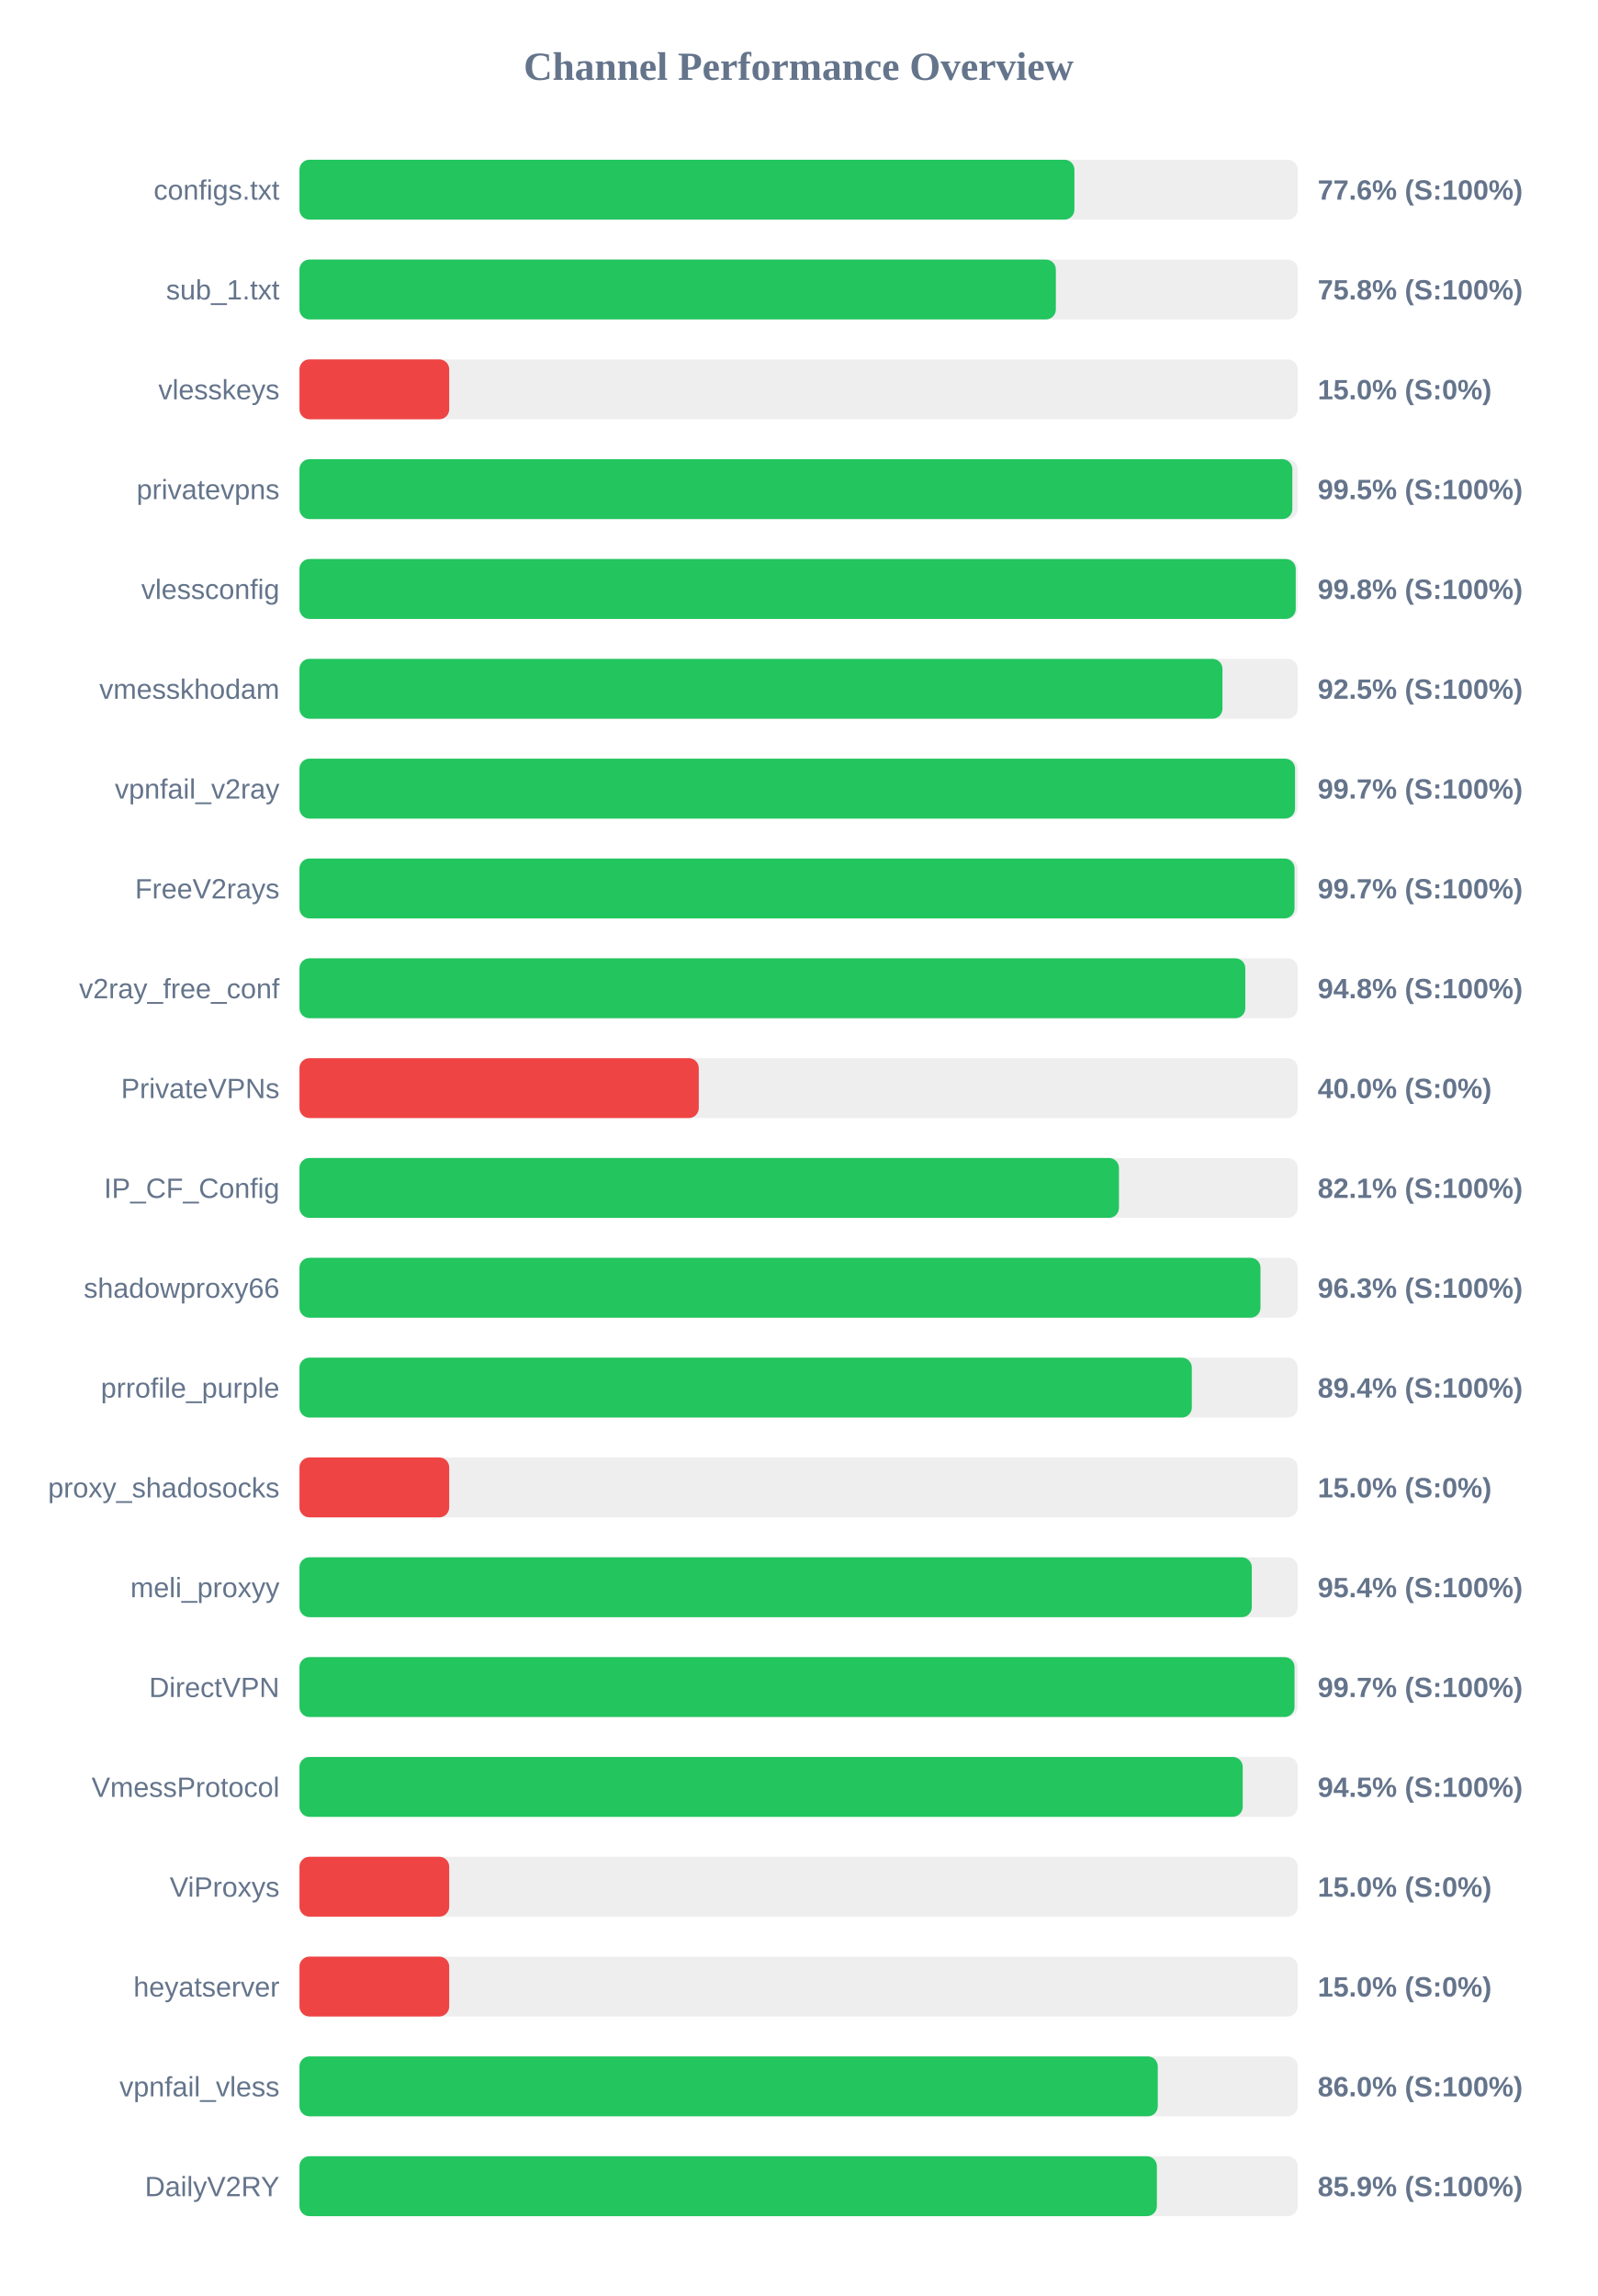
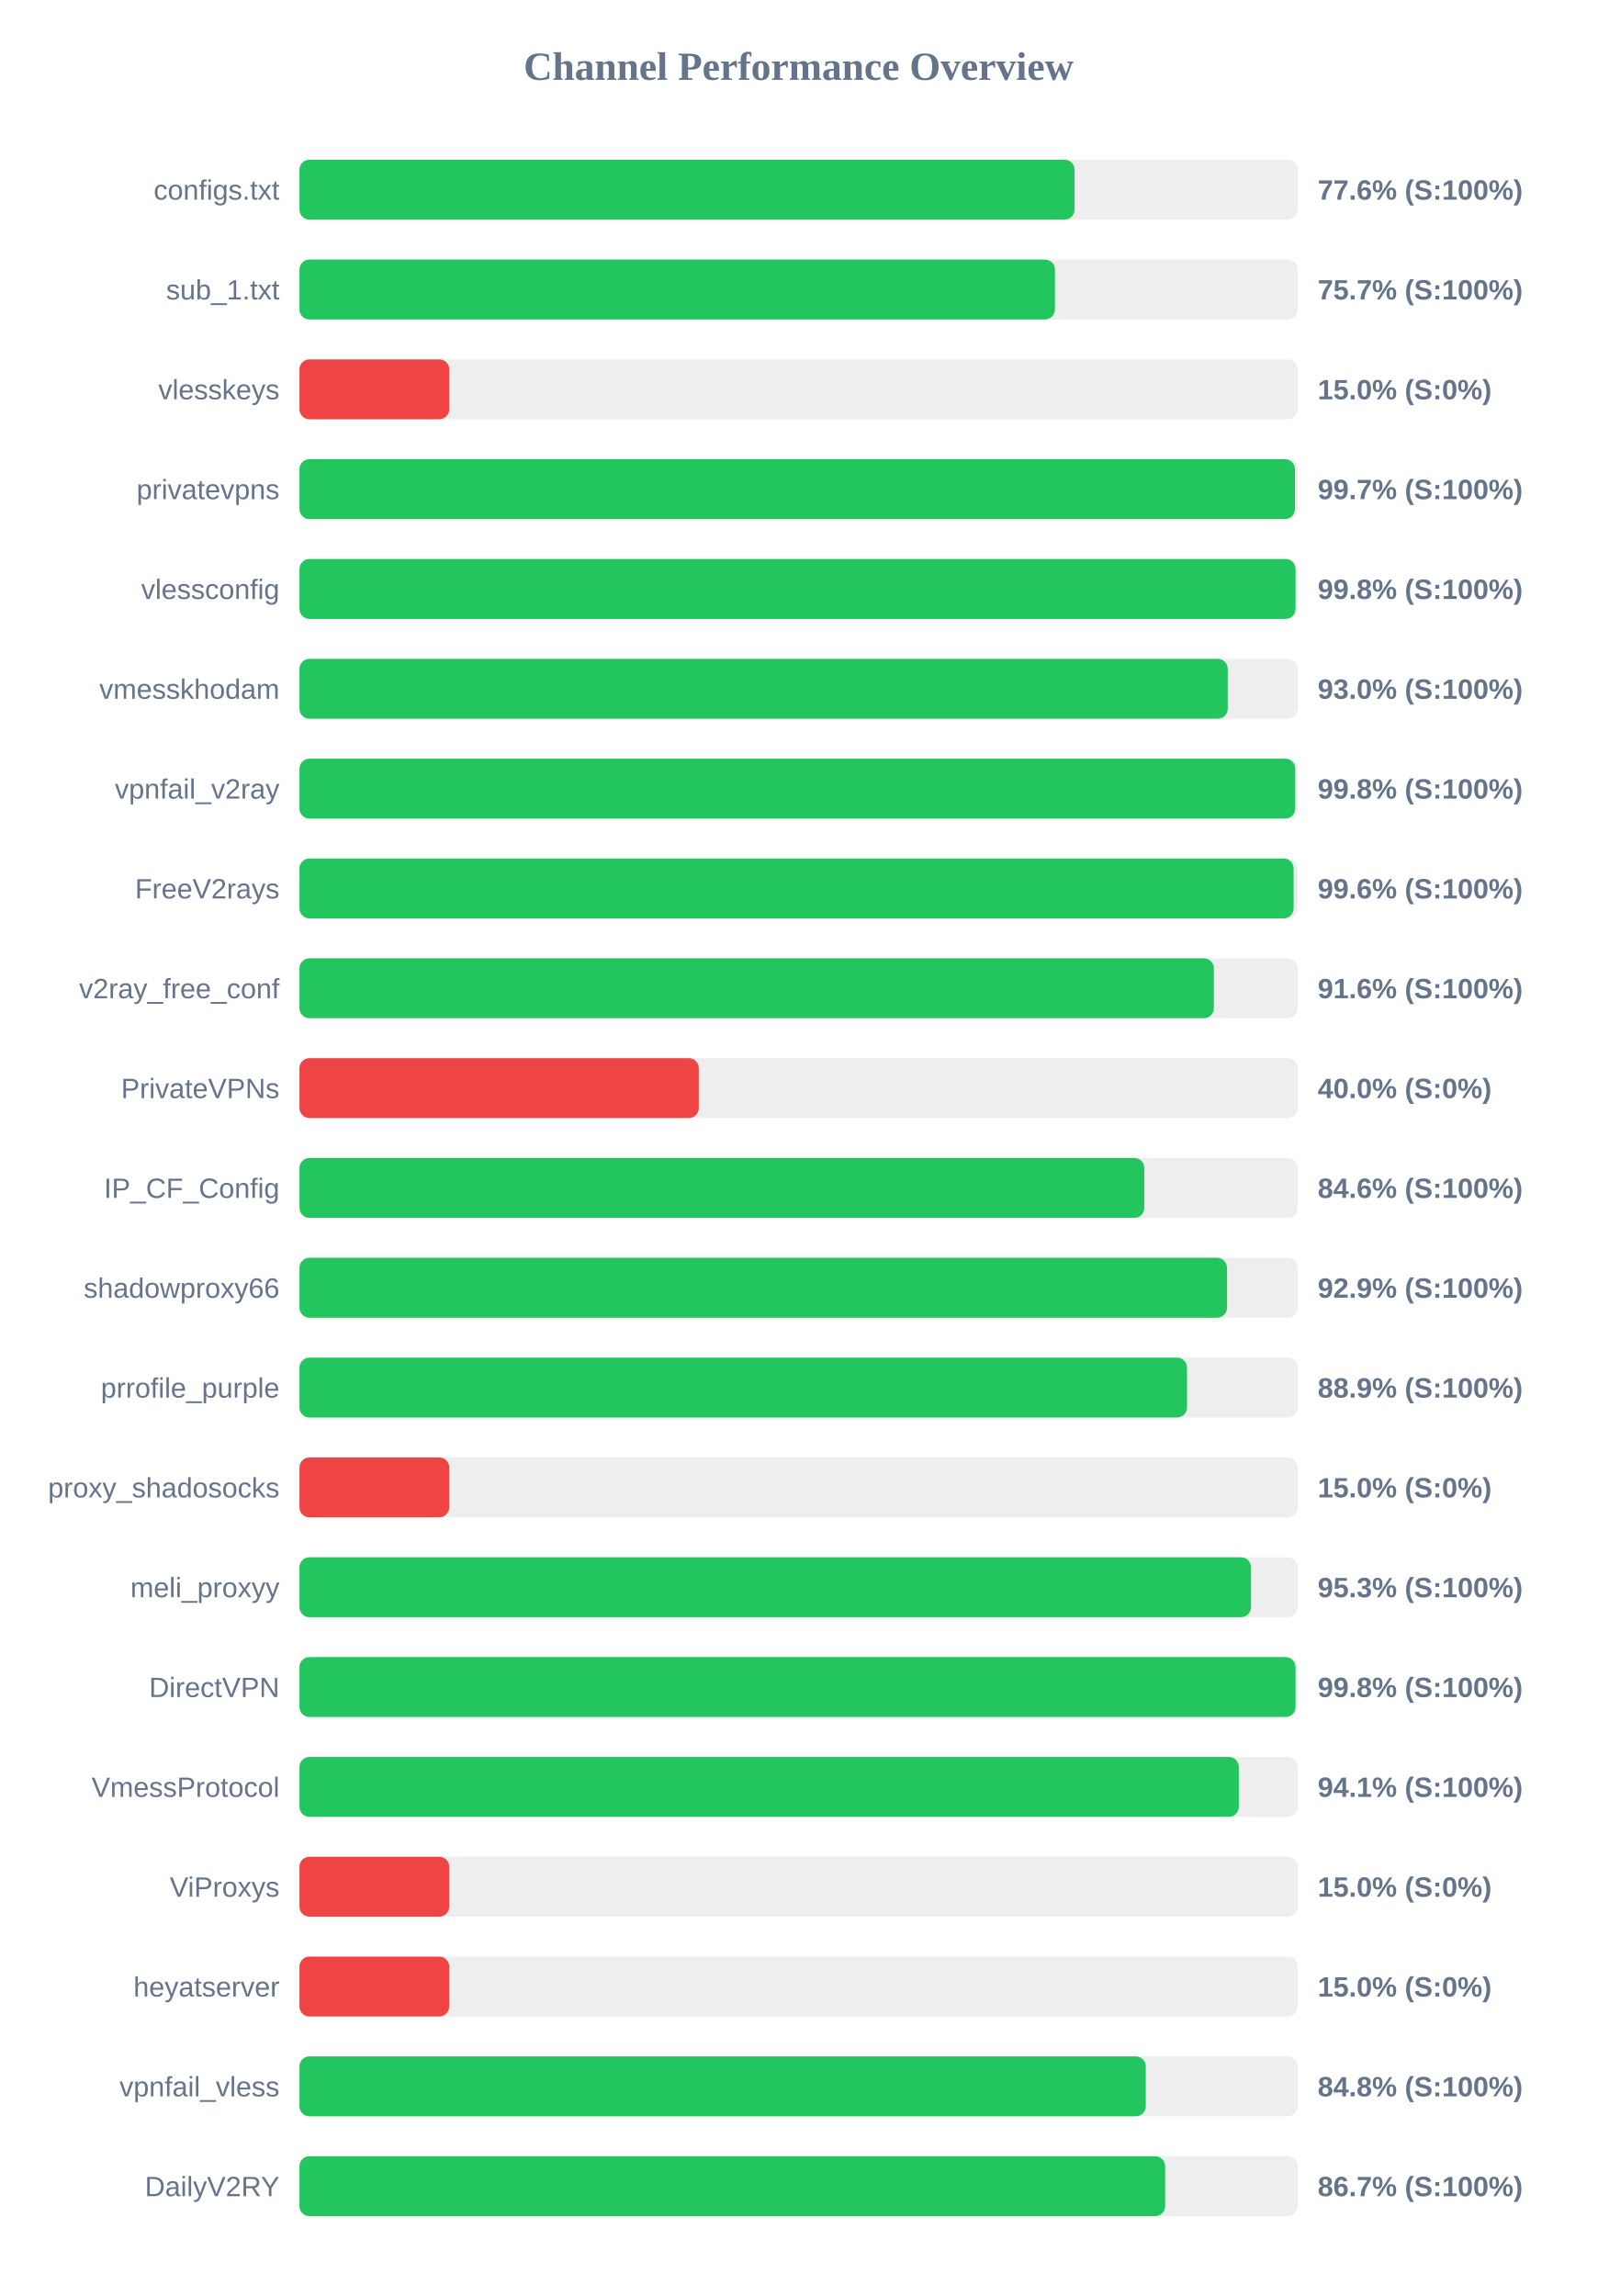
<svg xmlns="http://www.w3.org/2000/svg" width="800" height="1150" version="1.1">
  <style>
        .row { font: 14px Arial; fill: #64748b; }
        .score { font: bold 14px Arial; fill: #64748b; }
    </style>
  <text x="400" y="40" text-anchor="middle" font-size="20px" font-weight="bold" fill="#64748b">Channel Performance Overview</text>
  <rect x="150" y="80" width="500" height="30" fill="#eee" rx="5" />
-   <rect x="150" y="80" width="388.15" height="30" fill="#22c55e" rx="5" />
+   <rect x="150" y="80" width="388.2" height="30" fill="#22c55e" rx="5" />
  <text x="140" y="100" text-anchor="end" class="row">configs.txt</text>
  <text x="660" y="100" text-anchor="start" class="score">77.6% (S:100%)</text>
  <rect x="150" y="130" width="500" height="30" fill="#eee" rx="5" />
-   <rect x="150" y="130" width="378.85" height="30" fill="#22c55e" rx="5" />
+   <rect x="150" y="130" width="378.4" height="30" fill="#22c55e" rx="5" />
  <text x="140" y="150" text-anchor="end" class="row">sub_1.txt</text>
-   <text x="660" y="150" text-anchor="start" class="score">75.8% (S:100%)</text>
+   <text x="660" y="150" text-anchor="start" class="score">75.7% (S:100%)</text>
  <rect x="150" y="180" width="500" height="30" fill="#eee" rx="5" />
  <rect x="150" y="180" width="75.0" height="30" fill="#ef4444" rx="5" />
  <text x="140" y="200" text-anchor="end" class="row">vlesskeys</text>
  <text x="660" y="200" text-anchor="start" class="score">15.0% (S:0%)</text>
  <rect x="150" y="230" width="500" height="30" fill="#eee" rx="5" />
-   <rect x="150" y="230" width="497.3" height="30" fill="#22c55e" rx="5" />
+   <rect x="150" y="230" width="498.6" height="30" fill="#22c55e" rx="5" />
  <text x="140" y="250" text-anchor="end" class="row">privatevpns</text>
-   <text x="660" y="250" text-anchor="start" class="score">99.5% (S:100%)</text>
+   <text x="660" y="250" text-anchor="start" class="score">99.7% (S:100%)</text>
  <rect x="150" y="280" width="500" height="30" fill="#eee" rx="5" />
-   <rect x="150" y="280" width="499.0" height="30" fill="#22c55e" rx="5" />
+   <rect x="150" y="280" width="498.9" height="30" fill="#22c55e" rx="5" />
  <text x="140" y="300" text-anchor="end" class="row">vlessconfig</text>
  <text x="660" y="300" text-anchor="start" class="score">99.8% (S:100%)</text>
  <rect x="150" y="330" width="500" height="30" fill="#eee" rx="5" />
-   <rect x="150" y="330" width="462.3" height="30" fill="#22c55e" rx="5" />
+   <rect x="150" y="330" width="464.95" height="30" fill="#22c55e" rx="5" />
  <text x="140" y="350" text-anchor="end" class="row">vmesskhodam</text>
-   <text x="660" y="350" text-anchor="start" class="score">92.5% (S:100%)</text>
+   <text x="660" y="350" text-anchor="start" class="score">93.0% (S:100%)</text>
  <rect x="150" y="380" width="500" height="30" fill="#eee" rx="5" />
-   <rect x="150" y="380" width="498.65" height="30" fill="#22c55e" rx="5" />
+   <rect x="150" y="380" width="498.75" height="30" fill="#22c55e" rx="5" />
  <text x="140" y="400" text-anchor="end" class="row">vpnfail_v2ray</text>
-   <text x="660" y="400" text-anchor="start" class="score">99.7% (S:100%)</text>
+   <text x="660" y="400" text-anchor="start" class="score">99.8% (S:100%)</text>
  <rect x="150" y="430" width="500" height="30" fill="#eee" rx="5" />
-   <rect x="150" y="430" width="498.4" height="30" fill="#22c55e" rx="5" />
+   <rect x="150" y="430" width="497.95" height="30" fill="#22c55e" rx="5" />
  <text x="140" y="450" text-anchor="end" class="row">FreeV2rays</text>
-   <text x="660" y="450" text-anchor="start" class="score">99.7% (S:100%)</text>
+   <text x="660" y="450" text-anchor="start" class="score">99.6% (S:100%)</text>
  <rect x="150" y="480" width="500" height="30" fill="#eee" rx="5" />
-   <rect x="150" y="480" width="473.75" height="30" fill="#22c55e" rx="5" />
+   <rect x="150" y="480" width="458.0" height="30" fill="#22c55e" rx="5" />
  <text x="140" y="500" text-anchor="end" class="row">v2ray_free_conf</text>
-   <text x="660" y="500" text-anchor="start" class="score">94.8% (S:100%)</text>
+   <text x="660" y="500" text-anchor="start" class="score">91.6% (S:100%)</text>
  <rect x="150" y="530" width="500" height="30" fill="#eee" rx="5" />
  <rect x="150" y="530" width="200.0" height="30" fill="#ef4444" rx="5" />
  <text x="140" y="550" text-anchor="end" class="row">PrivateVPNs</text>
  <text x="660" y="550" text-anchor="start" class="score">40.0% (S:0%)</text>
  <rect x="150" y="580" width="500" height="30" fill="#eee" rx="5" />
-   <rect x="150" y="580" width="410.45" height="30" fill="#22c55e" rx="5" />
+   <rect x="150" y="580" width="423.15" height="30" fill="#22c55e" rx="5" />
  <text x="140" y="600" text-anchor="end" class="row">IP_CF_Config</text>
-   <text x="660" y="600" text-anchor="start" class="score">82.1% (S:100%)</text>
+   <text x="660" y="600" text-anchor="start" class="score">84.6% (S:100%)</text>
  <rect x="150" y="630" width="500" height="30" fill="#eee" rx="5" />
-   <rect x="150" y="630" width="481.35" height="30" fill="#22c55e" rx="5" />
+   <rect x="150" y="630" width="464.6" height="30" fill="#22c55e" rx="5" />
  <text x="140" y="650" text-anchor="end" class="row">shadowproxy66</text>
-   <text x="660" y="650" text-anchor="start" class="score">96.3% (S:100%)</text>
+   <text x="660" y="650" text-anchor="start" class="score">92.9% (S:100%)</text>
  <rect x="150" y="680" width="500" height="30" fill="#eee" rx="5" />
-   <rect x="150" y="680" width="446.95" height="30" fill="#22c55e" rx="5" />
+   <rect x="150" y="680" width="444.55" height="30" fill="#22c55e" rx="5" />
  <text x="140" y="700" text-anchor="end" class="row">prrofile_purple</text>
-   <text x="660" y="700" text-anchor="start" class="score">89.4% (S:100%)</text>
+   <text x="660" y="700" text-anchor="start" class="score">88.9% (S:100%)</text>
  <rect x="150" y="730" width="500" height="30" fill="#eee" rx="5" />
  <rect x="150" y="730" width="75.0" height="30" fill="#ef4444" rx="5" />
  <text x="140" y="750" text-anchor="end" class="row">proxy_shadosocks</text>
  <text x="660" y="750" text-anchor="start" class="score">15.0% (S:0%)</text>
  <rect x="150" y="780" width="500" height="30" fill="#eee" rx="5" />
-   <rect x="150" y="780" width="477.0" height="30" fill="#22c55e" rx="5" />
+   <rect x="150" y="780" width="476.6" height="30" fill="#22c55e" rx="5" />
  <text x="140" y="800" text-anchor="end" class="row">meli_proxyy</text>
-   <text x="660" y="800" text-anchor="start" class="score">95.4% (S:100%)</text>
+   <text x="660" y="800" text-anchor="start" class="score">95.3% (S:100%)</text>
  <rect x="150" y="830" width="500" height="30" fill="#eee" rx="5" />
-   <rect x="150" y="830" width="498.4" height="30" fill="#22c55e" rx="5" />
+   <rect x="150" y="830" width="498.9" height="30" fill="#22c55e" rx="5" />
  <text x="140" y="850" text-anchor="end" class="row">DirectVPN</text>
-   <text x="660" y="850" text-anchor="start" class="score">99.7% (S:100%)</text>
+   <text x="660" y="850" text-anchor="start" class="score">99.8% (S:100%)</text>
  <rect x="150" y="880" width="500" height="30" fill="#eee" rx="5" />
-   <rect x="150" y="880" width="472.45" height="30" fill="#22c55e" rx="5" />
+   <rect x="150" y="880" width="470.5" height="30" fill="#22c55e" rx="5" />
  <text x="140" y="900" text-anchor="end" class="row">VmessProtocol</text>
-   <text x="660" y="900" text-anchor="start" class="score">94.5% (S:100%)</text>
+   <text x="660" y="900" text-anchor="start" class="score">94.1% (S:100%)</text>
  <rect x="150" y="930" width="500" height="30" fill="#eee" rx="5" />
  <rect x="150" y="930" width="75.0" height="30" fill="#ef4444" rx="5" />
  <text x="140" y="950" text-anchor="end" class="row">ViProxys</text>
  <text x="660" y="950" text-anchor="start" class="score">15.0% (S:0%)</text>
  <rect x="150" y="980" width="500" height="30" fill="#eee" rx="5" />
  <rect x="150" y="980" width="75.0" height="30" fill="#ef4444" rx="5" />
  <text x="140" y="1000" text-anchor="end" class="row">heyatserver</text>
  <text x="660" y="1000" text-anchor="start" class="score">15.0% (S:0%)</text>
  <rect x="150" y="1030" width="500" height="30" fill="#eee" rx="5" />
-   <rect x="150" y="1030" width="429.9" height="30" fill="#22c55e" rx="5" />
+   <rect x="150" y="1030" width="423.9" height="30" fill="#22c55e" rx="5" />
  <text x="140" y="1050" text-anchor="end" class="row">vpnfail_vless</text>
-   <text x="660" y="1050" text-anchor="start" class="score">86.0% (S:100%)</text>
+   <text x="660" y="1050" text-anchor="start" class="score">84.8% (S:100%)</text>
  <rect x="150" y="1080" width="500" height="30" fill="#eee" rx="5" />
-   <rect x="150" y="1080" width="429.45" height="30" fill="#22c55e" rx="5" />
+   <rect x="150" y="1080" width="433.6" height="30" fill="#22c55e" rx="5" />
  <text x="140" y="1100" text-anchor="end" class="row">DailyV2RY</text>
-   <text x="660" y="1100" text-anchor="start" class="score">85.9% (S:100%)</text>
+   <text x="660" y="1100" text-anchor="start" class="score">86.7% (S:100%)</text>
</svg>
